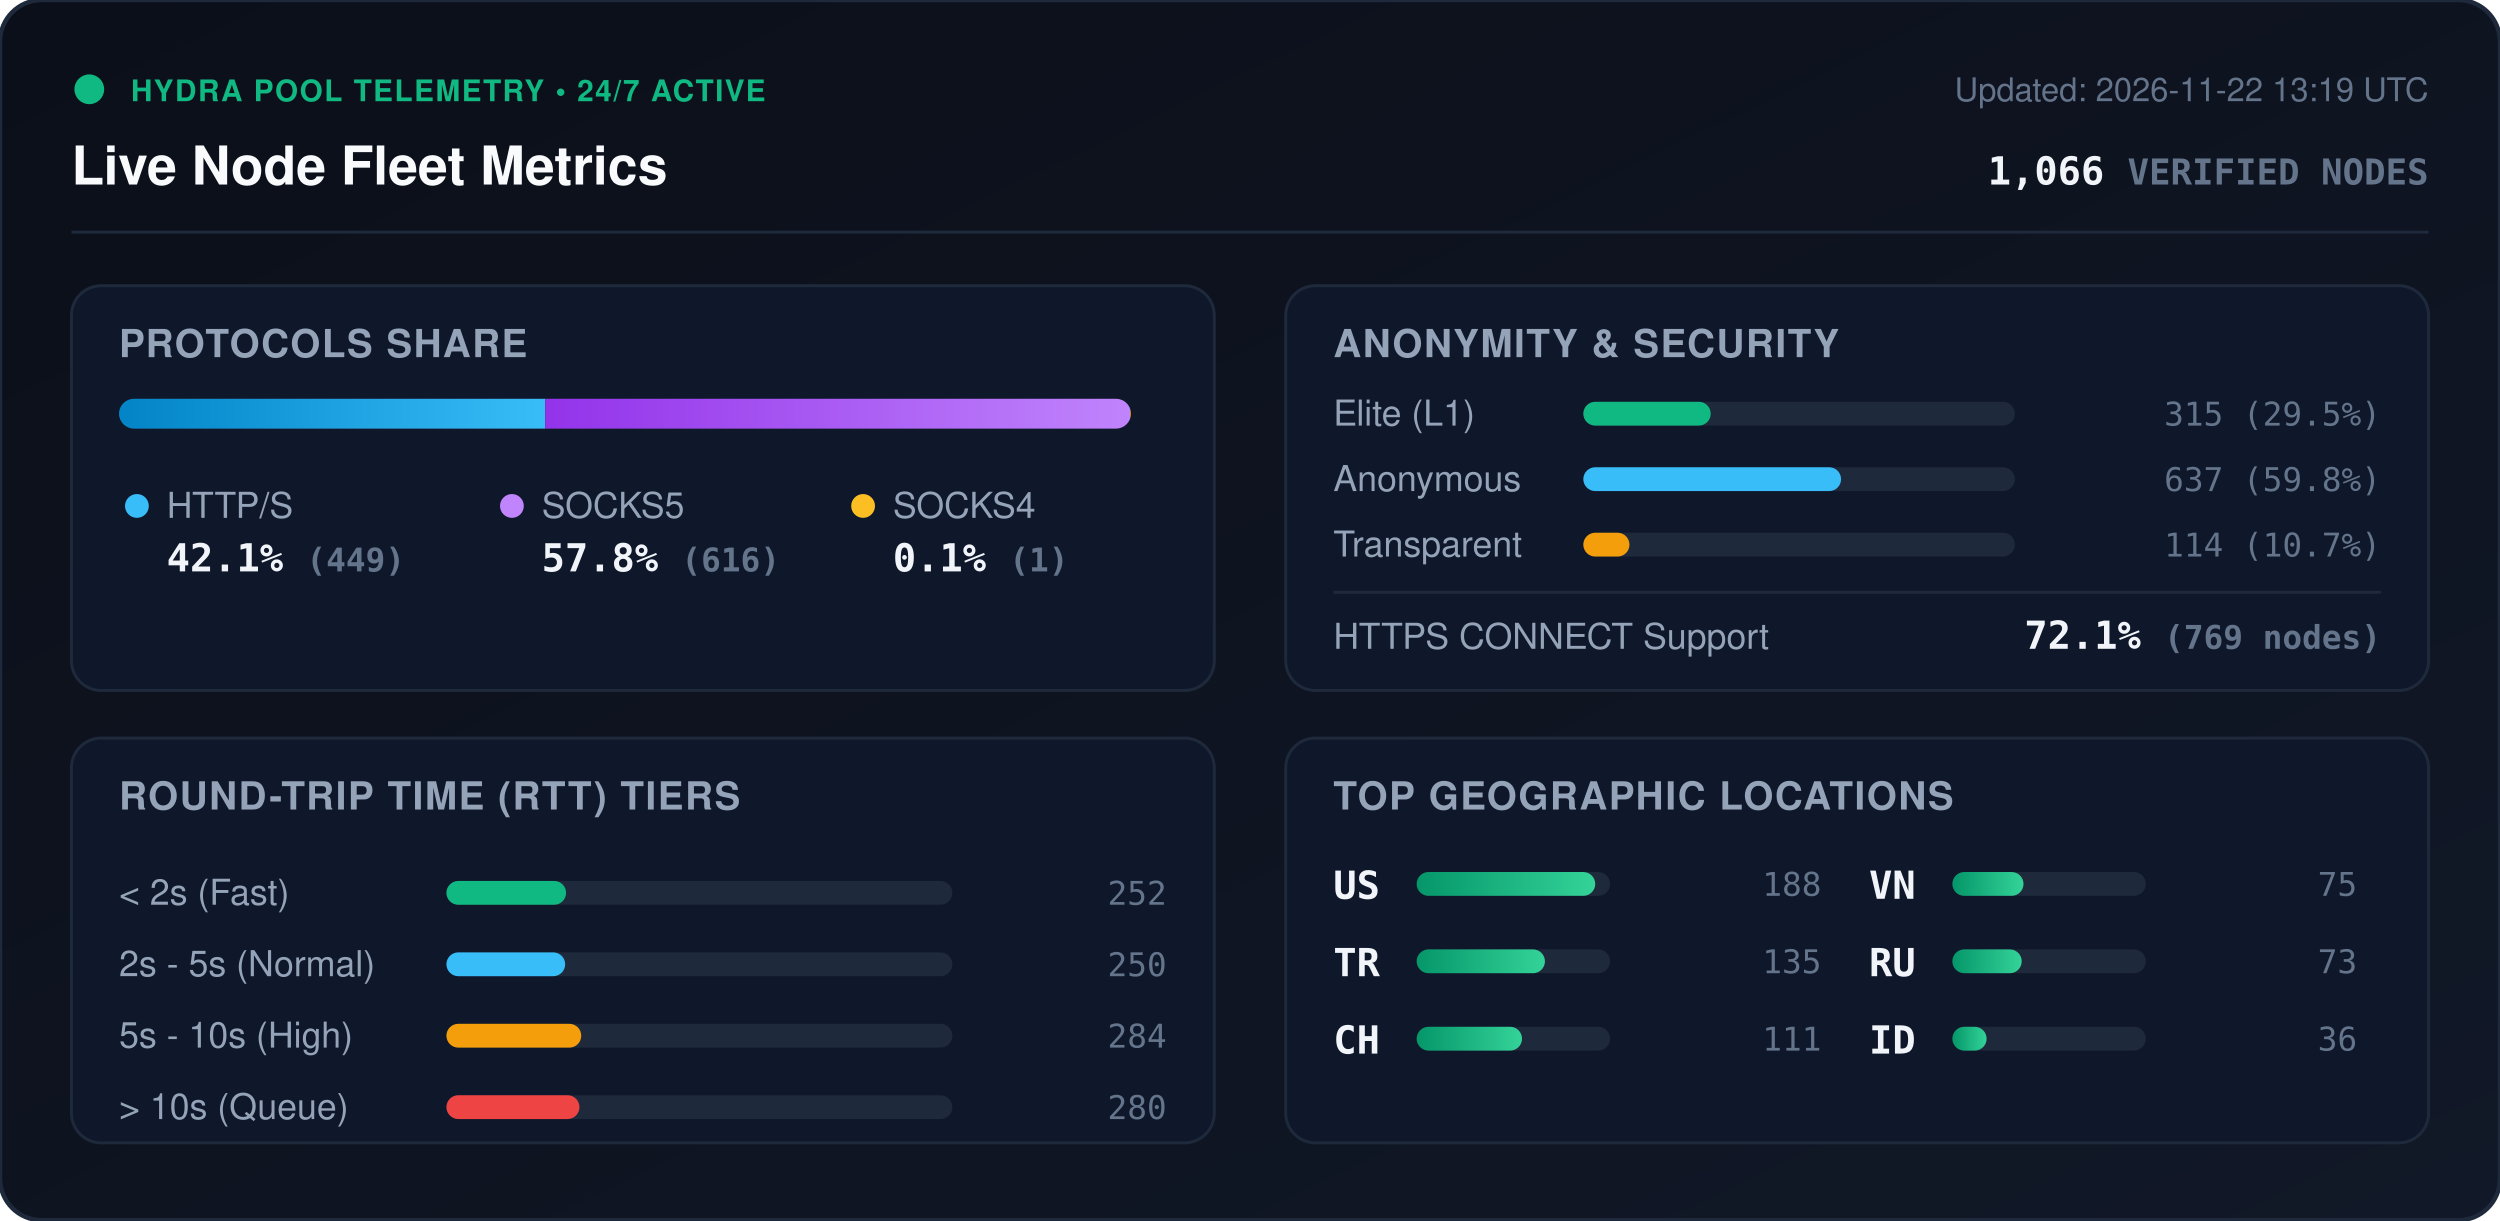
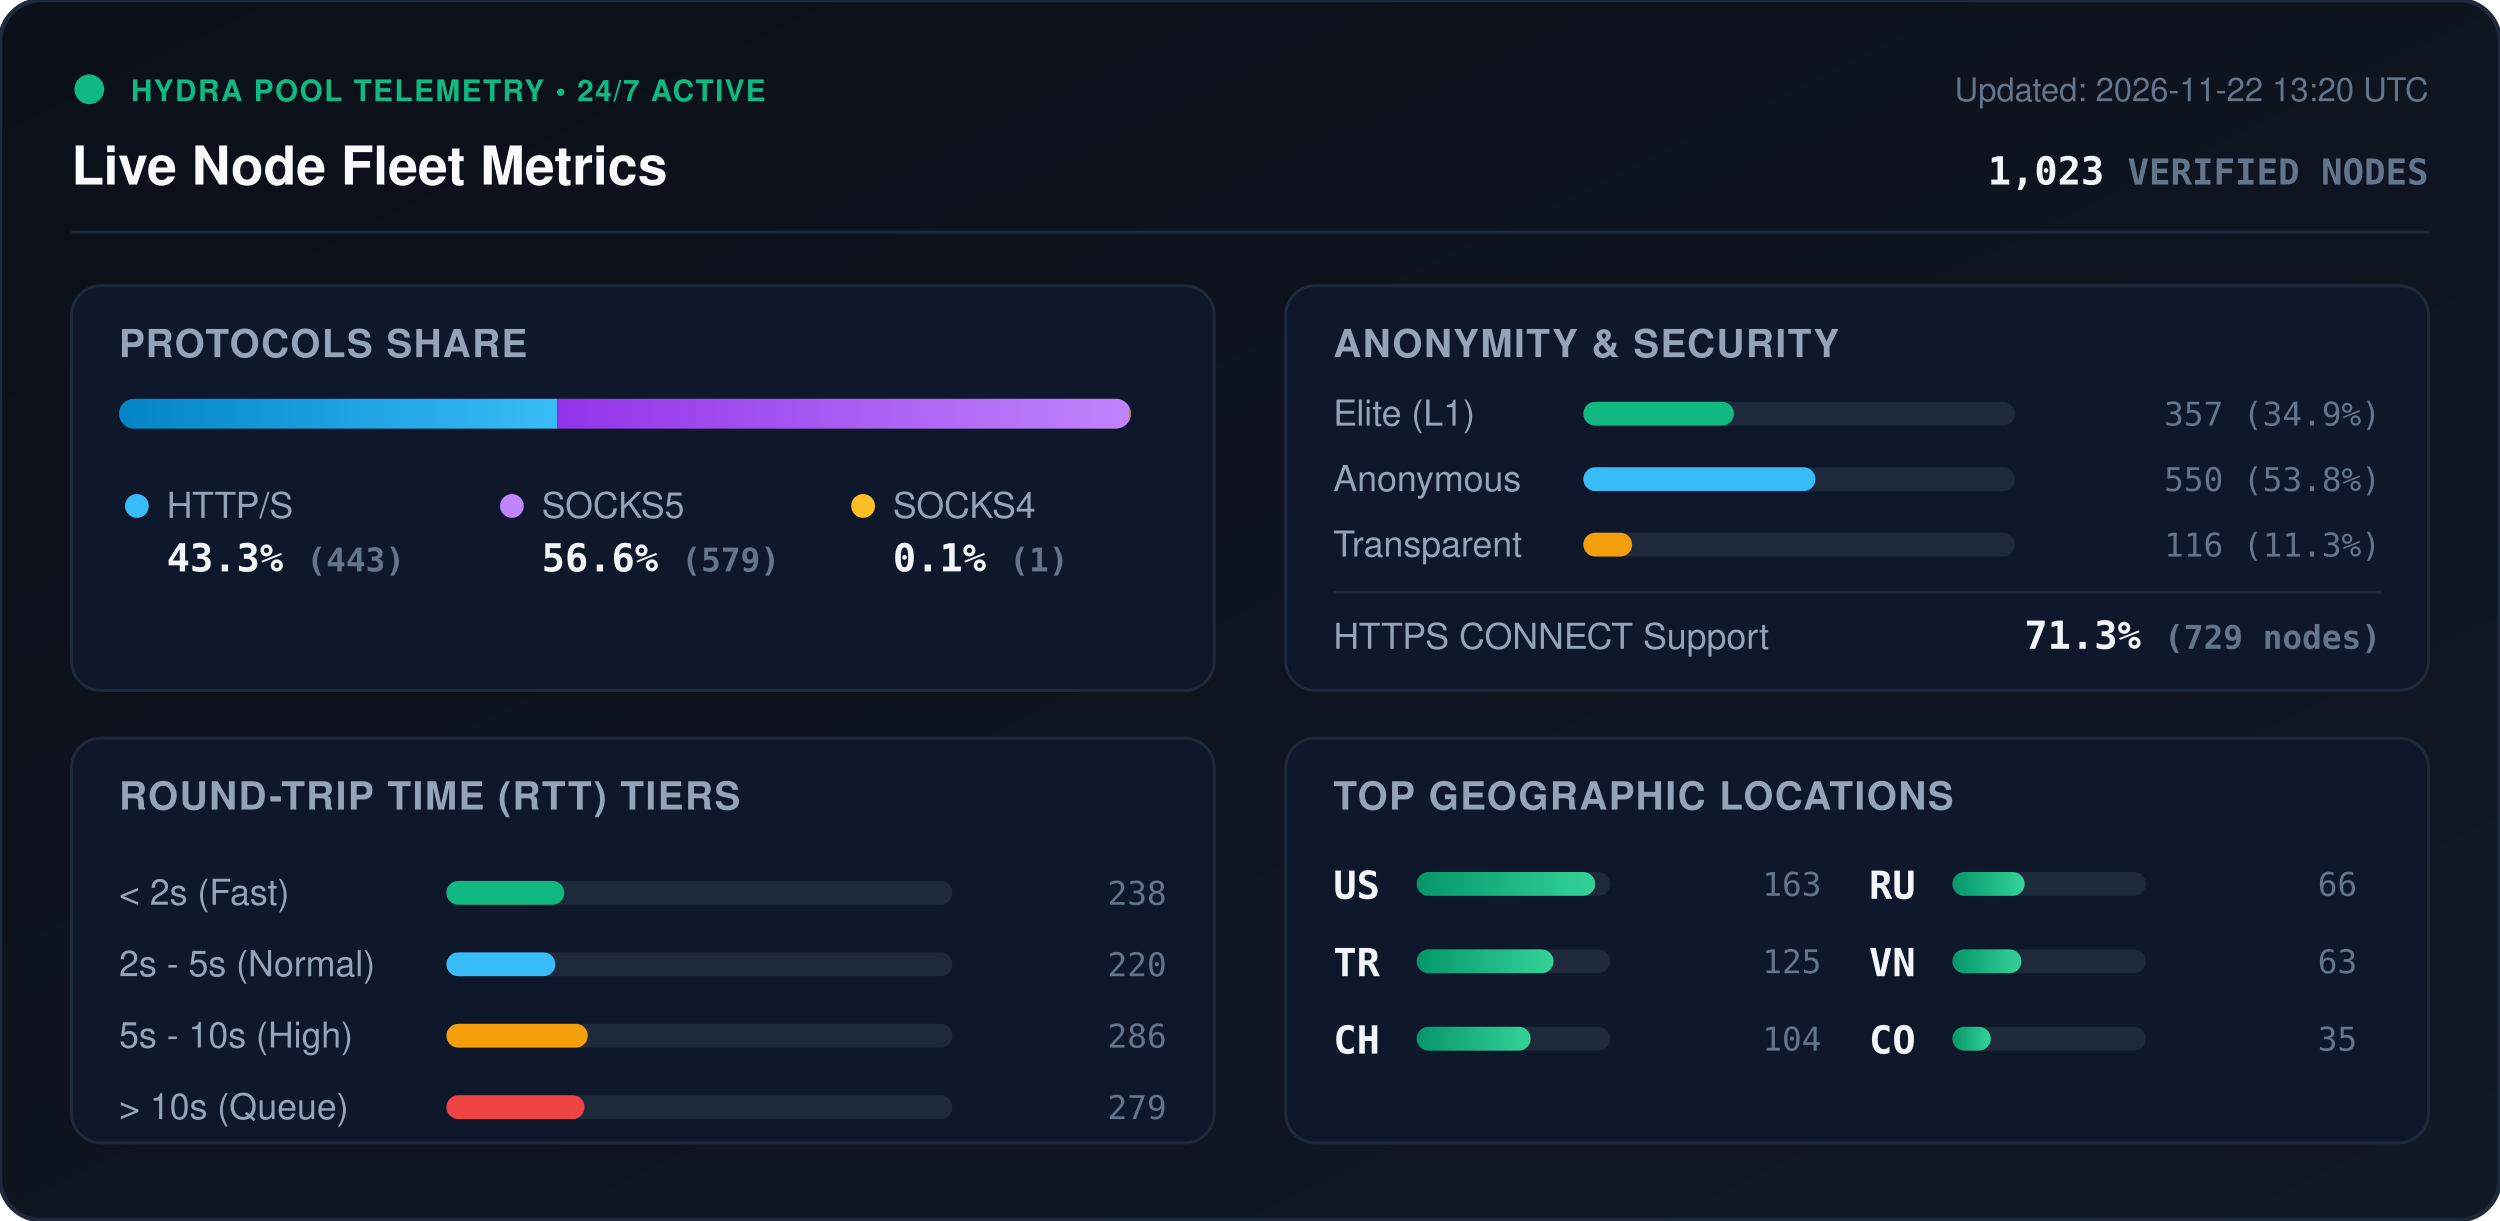
<svg xmlns="http://www.w3.org/2000/svg" viewBox="0 0 840 410" width="840" height="410" style="max-width: 100%; height: auto;">
  <defs>
    <linearGradient id="bg" x1="0%" y1="0%" x2="100%" y2="100%">
      <stop offset="0%" stop-color="#0b0f19" />
      <stop offset="100%" stop-color="#111827" />
    </linearGradient>
    <linearGradient id="bar-http" x1="0%" y1="0%" x2="100%" y2="0%">
      <stop offset="0%" stop-color="#0284c7" />
      <stop offset="100%" stop-color="#38bdf8" />
    </linearGradient>
    <linearGradient id="bar-socks5" x1="0%" y1="0%" x2="100%" y2="0%">
      <stop offset="0%" stop-color="#9333ea" />
      <stop offset="100%" stop-color="#c084fc" />
    </linearGradient>
    <linearGradient id="bar-socks4" x1="0%" y1="0%" x2="100%" y2="0%">
      <stop offset="0%" stop-color="#d97706" />
      <stop offset="100%" stop-color="#fbbf24" />
    </linearGradient>
    <linearGradient id="bar-green" x1="0%" y1="0%" x2="100%" y2="0%">
      <stop offset="0%" stop-color="#059669" />
      <stop offset="100%" stop-color="#34d399" />
    </linearGradient>
    <clipPath id="prog-track-clip">
      <rect width="340.0" height="10" rx="5" />
    </clipPath>
    <style>
      .title { font: 700 18px -apple-system, BlinkMacSystemFont, 'Segoe UI', Helvetica, Arial, sans-serif; fill: #f8fafc; }
      .sub { font: 500 11px -apple-system, BlinkMacSystemFont, 'Segoe UI', Helvetica, Arial, sans-serif; fill: #64748b; }
      .section-hdr { font: 600 13px -apple-system, BlinkMacSystemFont, 'Segoe UI', Helvetica, Arial, sans-serif; fill: #94a3b8; letter-spacing: 0.5px; }
      .metric-val { font: 700 13px -apple-system, BlinkMacSystemFont, 'Segoe UI', Helvetica, Arial, sans-serif; fill: #f1f5f9; }
      .metric-lbl { font: 500 12px -apple-system, BlinkMacSystemFont, 'Segoe UI', Helvetica, Arial, sans-serif; fill: #94a3b8; }
      .badge-txt { font: 700 10px -apple-system, BlinkMacSystemFont, 'Segoe UI', Helvetica, Arial, sans-serif; fill: #10b981; letter-spacing: 0.5px; }
      .mono { font-family: ui-monospace, SFMono-Regular, Menlo, Monaco, Consolas, monospace; }
      .pulse { animation: beacon 2s infinite ease-in-out; }
      @keyframes beacon { 0%, 100% { opacity: 1; } 50% { opacity: 0.35; } }
    </style>
  </defs>
  <rect width="840" height="410" rx="14" fill="url(#bg)" stroke="#1e293b" stroke-width="1.5" />
  <g transform="translate(24, 24)">
    <circle cx="6" cy="6" r="5" fill="#10b981" class="pulse" />
    <text x="20" y="10" class="badge-txt">HYDRA POOL TELEMETRY • 24/7 ACTIVE</text>
    <text x="0" y="38" class="title">Live Node Fleet Metrics</text>
-     <text x="792" y="10" text-anchor="end" class="sub">Updated: 2026-11-22 13:19 UTC</text>
-     <text x="792" y="38" text-anchor="end" class="metric-val mono" fill="#38bdf8">1,066 <tspan font-size="12" fill="#64748b">VERIFIED NODES</tspan>
+     <text x="792" y="10" text-anchor="end" class="sub">Updated: 2026-11-22 13:20 UTC</text>
+     <text x="792" y="38" text-anchor="end" class="metric-val mono" fill="#38bdf8">1,023 <tspan font-size="12" fill="#64748b">VERIFIED NODES</tspan>
    </text>
  </g>
  <line x1="24" y1="78" x2="816" y2="78" stroke="#1e293b" stroke-width="1" />
  <g transform="translate(24, 96)">
    <rect width="384" height="136" rx="10" fill="#0f172a" stroke="#1e293b" />
    <text x="16" y="24" class="section-hdr">PROTOCOLS SHARE</text>
    <g transform="translate(16, 38)">
      <rect width="340.0" height="10" rx="5" fill="#1e293b" />
      <g clip-path="url(#prog-track-clip)">
-         <rect x="0" width="143.2" height="10" fill="url(#bar-http)" />
-         <rect x="143.2" width="196.5" height="10" fill="url(#bar-socks5)" />
-         <rect x="339.7" width="0.3" height="10" fill="url(#bar-socks4)" />
+         <rect x="0" width="147.2" height="10" fill="url(#bar-http)" />
+         <rect x="147.2" width="192.4" height="10" fill="url(#bar-socks5)" />
+         <rect x="339.6" width="0.3" height="10" fill="url(#bar-socks4)" />
      </g>
    </g>
    <g transform="translate(16, 68)">
      <circle cx="6" cy="6" r="4" fill="#38bdf8" />
      <text x="16" y="10" class="metric-lbl">HTTP/S</text>
-       <text x="16" y="28" class="metric-val mono">42.1% <tspan font-size="11" fill="#64748b">(449)</tspan>
+       <text x="16" y="28" class="metric-val mono">43.3% <tspan font-size="11" fill="#64748b">(443)</tspan>
      </text>
      <circle cx="132" cy="6" r="4" fill="#c084fc" />
      <text x="142" y="10" class="metric-lbl">SOCKS5</text>
-       <text x="142" y="28" class="metric-val mono">57.8% <tspan font-size="11" fill="#64748b">(616)</tspan>
+       <text x="142" y="28" class="metric-val mono">56.6% <tspan font-size="11" fill="#64748b">(579)</tspan>
      </text>
      <circle cx="250" cy="6" r="4" fill="#fbbf24" />
      <text x="260" y="10" class="metric-lbl">SOCKS4</text>
      <text x="260" y="28" class="metric-val mono">0.1% <tspan font-size="11" fill="#64748b">(1)</tspan>
      </text>
    </g>
  </g>
  <g transform="translate(432, 96)">
    <rect width="384" height="136" rx="10" fill="#0f172a" stroke="#1e293b" />
    <text x="16" y="24" class="section-hdr">ANONYMITY &amp; SECURITY</text>
    <text x="16" y="47" class="metric-lbl">Elite (L1)</text>
    <rect x="100" y="39" width="145.0" height="8" rx="4" fill="#1e293b" />
-     <rect x="100" y="39" width="42.8" height="8" rx="4" fill="#10b981" />
-     <text x="368" y="47" text-anchor="end" class="mono sub" fill="#e2e8f0">315 (29.5%)</text>
+     <rect x="100" y="39" width="50.6" height="8" rx="4" fill="#10b981" />
+     <text x="368" y="47" text-anchor="end" class="mono sub" fill="#e2e8f0">357 (34.9%)</text>
    <text x="16" y="69" class="metric-lbl">Anonymous</text>
    <rect x="100" y="61" width="145.0" height="8" rx="4" fill="#1e293b" />
-     <rect x="100" y="61" width="86.6" height="8" rx="4" fill="#38bdf8" />
-     <text x="368" y="69" text-anchor="end" class="mono sub" fill="#e2e8f0">637 (59.8%)</text>
+     <rect x="100" y="61" width="78.0" height="8" rx="4" fill="#38bdf8" />
+     <text x="368" y="69" text-anchor="end" class="mono sub" fill="#e2e8f0">550 (53.8%)</text>
    <text x="16" y="91" class="metric-lbl">Transparent</text>
    <rect x="100" y="83" width="145.0" height="8" rx="4" fill="#1e293b" />
-     <rect x="100" y="83" width="15.5" height="8" rx="4" fill="#f59e0b" />
-     <text x="368" y="91" text-anchor="end" class="mono sub" fill="#e2e8f0">114 (10.7%)</text>
+     <rect x="100" y="83" width="16.4" height="8" rx="4" fill="#f59e0b" />
+     <text x="368" y="91" text-anchor="end" class="mono sub" fill="#e2e8f0">116 (11.3%)</text>
    <line x1="16" y1="103" x2="368" y2="103" stroke="#1e293b" stroke-width="1" />
    <text x="16" y="122" class="metric-lbl">HTTPS CONNECT Support</text>
-     <text x="368" y="122" text-anchor="end" class="metric-val mono" fill="#34d399">72.1% <tspan font-size="11" fill="#64748b">(769 nodes)</tspan>
+     <text x="368" y="122" text-anchor="end" class="metric-val mono" fill="#34d399">71.3% <tspan font-size="11" fill="#64748b">(729 nodes)</tspan>
    </text>
  </g>
  <g transform="translate(24, 248)">
    <rect width="384" height="136" rx="10" fill="#0f172a" stroke="#1e293b" />
    <text x="16" y="24" class="section-hdr">ROUND-TRIP TIME (RTT) TIERS</text>
    <g transform="translate(16, 42)">
      <text x="0" y="14" class="metric-lbl">&lt; 2s (Fast)</text>
      <rect x="110" y="6" width="170" height="8" rx="4" fill="#1e293b" />
-       <rect x="110" y="6" width="40.2" height="8" rx="4" fill="#10b981" />
-       <text x="352" y="14" text-anchor="end" class="mono sub">252</text>
+       <rect x="110" y="6" width="39.6" height="8" rx="4" fill="#10b981" />
+       <text x="352" y="14" text-anchor="end" class="mono sub">238</text>
      <text x="0" y="38" class="metric-lbl">2s - 5s (Normal)</text>
      <rect x="110" y="30" width="170" height="8" rx="4" fill="#1e293b" />
-       <rect x="110" y="30" width="39.9" height="8" rx="4" fill="#38bdf8" />
-       <text x="352" y="38" text-anchor="end" class="mono sub">250</text>
+       <rect x="110" y="30" width="36.6" height="8" rx="4" fill="#38bdf8" />
+       <text x="352" y="38" text-anchor="end" class="mono sub">220</text>
      <text x="0" y="62" class="metric-lbl">5s - 10s (High)</text>
      <rect x="110" y="54" width="170" height="8" rx="4" fill="#1e293b" />
-       <rect x="110" y="54" width="45.3" height="8" rx="4" fill="#f59e0b" />
-       <text x="352" y="62" text-anchor="end" class="mono sub">284</text>
+       <rect x="110" y="54" width="47.5" height="8" rx="4" fill="#f59e0b" />
+       <text x="352" y="62" text-anchor="end" class="mono sub">286</text>
      <text x="0" y="86" class="metric-lbl">&gt; 10s (Queue)</text>
      <rect x="110" y="78" width="170" height="8" rx="4" fill="#1e293b" />
-       <rect x="110" y="78" width="44.7" height="8" rx="4" fill="#ef4444" />
-       <text x="352" y="86" text-anchor="end" class="mono sub">280</text>
+       <rect x="110" y="78" width="46.4" height="8" rx="4" fill="#ef4444" />
+       <text x="352" y="86" text-anchor="end" class="mono sub">279</text>
    </g>
  </g>
  <g transform="translate(432, 248)">
    <rect width="384" height="136" rx="10" fill="#0f172a" stroke="#1e293b" />
    <text x="16" y="24" class="section-hdr">TOP GEOGRAPHIC LOCATIONS</text>
    <g transform="translate(16, 42)">
      <g transform="translate(0, 0)">
        <text x="0" y="12" class="mono metric-val" font-size="12">US</text>
        <rect x="28" y="3" width="65" height="8" rx="4" fill="#1e293b" />
        <rect x="28" y="3" width="60.0" height="8" rx="4" fill="url(#bar-green)" />
-         <text x="164" y="11" text-anchor="end" class="mono sub">188</text>
+         <text x="164" y="11" text-anchor="end" class="mono sub">163</text>
      </g>
      <g transform="translate(0, 26)">
        <text x="0" y="12" class="mono metric-val" font-size="12">TR</text>
        <rect x="28" y="3" width="65" height="8" rx="4" fill="#1e293b" />
-         <rect x="28" y="3" width="43.1" height="8" rx="4" fill="url(#bar-green)" />
-         <text x="164" y="11" text-anchor="end" class="mono sub">135</text>
+         <rect x="28" y="3" width="46.0" height="8" rx="4" fill="url(#bar-green)" />
+         <text x="164" y="11" text-anchor="end" class="mono sub">125</text>
      </g>
      <g transform="translate(0, 52)">
        <text x="0" y="12" class="mono metric-val" font-size="12">CH</text>
        <rect x="28" y="3" width="65" height="8" rx="4" fill="#1e293b" />
-         <rect x="28" y="3" width="35.4" height="8" rx="4" fill="url(#bar-green)" />
-         <text x="164" y="11" text-anchor="end" class="mono sub">111</text>
+         <rect x="28" y="3" width="38.3" height="8" rx="4" fill="url(#bar-green)" />
+         <text x="164" y="11" text-anchor="end" class="mono sub">104</text>
      </g>
      <g transform="translate(180, 0)">
+         <text x="0" y="12" class="mono metric-val" font-size="12">RU</text>
+         <rect x="28" y="3" width="65" height="8" rx="4" fill="#1e293b" />
+         <rect x="28" y="3" width="24.3" height="8" rx="4" fill="url(#bar-green)" />
+         <text x="164" y="11" text-anchor="end" class="mono sub">66</text>
+       </g>
+       <g transform="translate(180, 26)">
        <text x="0" y="12" class="mono metric-val" font-size="12">VN</text>
        <rect x="28" y="3" width="65" height="8" rx="4" fill="#1e293b" />
-         <rect x="28" y="3" width="23.9" height="8" rx="4" fill="url(#bar-green)" />
-         <text x="164" y="11" text-anchor="end" class="mono sub">75</text>
-       </g>
-       <g transform="translate(180, 26)">
-         <text x="0" y="12" class="mono metric-val" font-size="12">RU</text>
-         <rect x="28" y="3" width="65" height="8" rx="4" fill="#1e293b" />
-         <rect x="28" y="3" width="23.3" height="8" rx="4" fill="url(#bar-green)" />
-         <text x="164" y="11" text-anchor="end" class="mono sub">73</text>
+         <rect x="28" y="3" width="23.2" height="8" rx="4" fill="url(#bar-green)" />
+         <text x="164" y="11" text-anchor="end" class="mono sub">63</text>
      </g>
      <g transform="translate(180, 52)">
-         <text x="0" y="12" class="mono metric-val" font-size="12">ID</text>
+         <text x="0" y="12" class="mono metric-val" font-size="12">CO</text>
        <rect x="28" y="3" width="65" height="8" rx="4" fill="#1e293b" />
-         <rect x="28" y="3" width="11.5" height="8" rx="4" fill="url(#bar-green)" />
-         <text x="164" y="11" text-anchor="end" class="mono sub">36</text>
+         <rect x="28" y="3" width="12.9" height="8" rx="4" fill="url(#bar-green)" />
+         <text x="164" y="11" text-anchor="end" class="mono sub">35</text>
      </g>
    </g>
  </g>
</svg>
